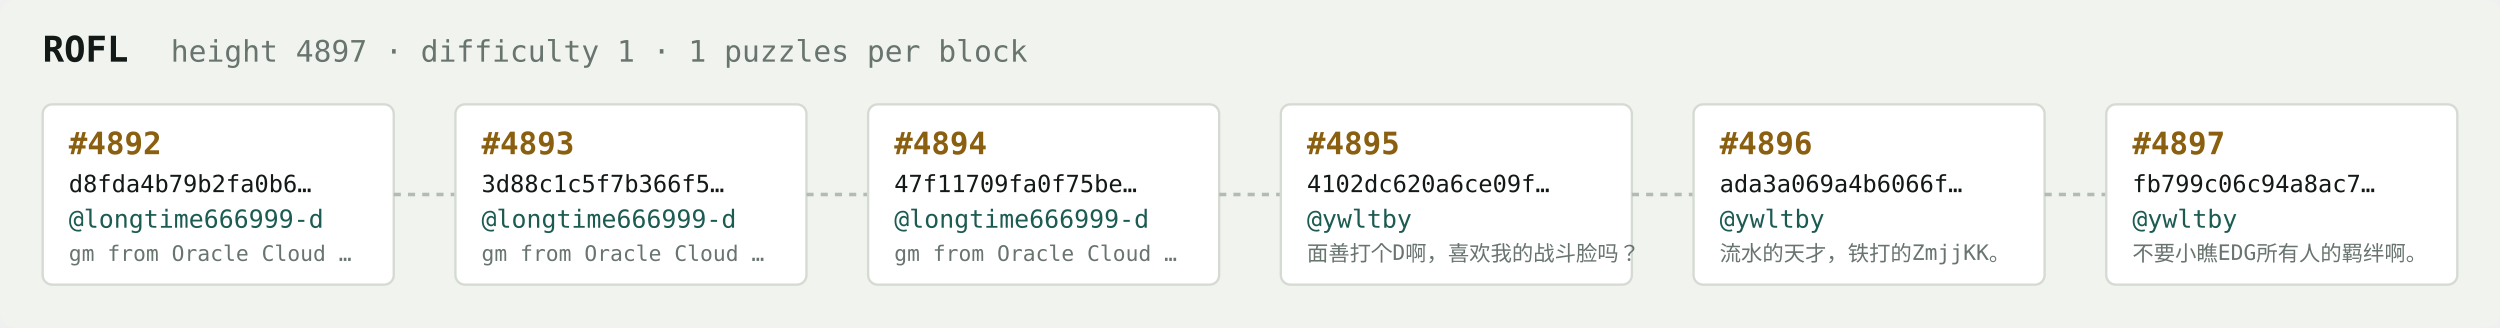
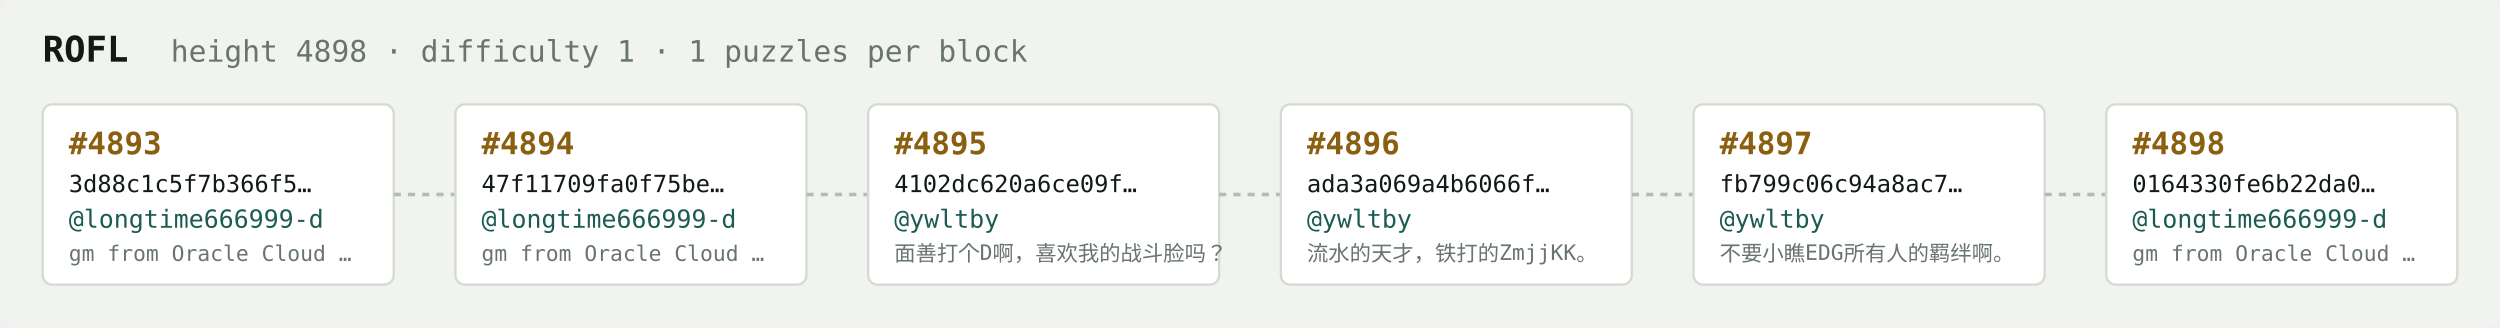
<svg xmlns="http://www.w3.org/2000/svg" width="1054" height="138" viewBox="0 0 1054 138" font-family="ui-monospace,SFMono-Regular,Menlo,monospace">
  <rect fill="#f1f3ef" width="1054" height="138" rx="6" />
  <text x="18" y="26" fill="#121916" font-size="15" font-weight="700">ROFL</text>
-   <text x="72" y="26" fill="#68746e" font-size="12.5">height 4897 · difficulty 1 · 1 puzzles per block</text>
+   <text x="72" y="26" fill="#68746e" font-size="12.5">height 4898 · difficulty 1 · 1 puzzles per block</text>
  <rect x="18" y="44" width="148" height="76" rx="4" fill="#ffffff" stroke="#d5dbd2" stroke-width="1" />
-   <text x="29" y="65" fill="#8a5f10" font-size="13" font-weight="700">#4892</text>
-   <text x="29" y="81" fill="#121916" font-size="10">d8fda4b79b2fa0b6…</text>
+   <text x="29" y="65" fill="#8a5f10" font-size="13" font-weight="700">#4893</text>
+   <text x="29" y="81" fill="#121916" font-size="10">3d88c1c5f7b366f5…</text>
  <text x="29" y="96" fill="#1c5b52" font-size="10.5">@longtime666999-d</text>
  <text x="29" y="110" fill="#68746e" font-size="9">gm from Oracle Cloud …</text>
  <line x1="166" y1="82.0" x2="192" y2="82.0" stroke="#b3bcb4" stroke-width="1.5" stroke-dasharray="3 3" />
  <rect x="192" y="44" width="148" height="76" rx="4" fill="#ffffff" stroke="#d5dbd2" stroke-width="1" />
-   <text x="203" y="65" fill="#8a5f10" font-size="13" font-weight="700">#4893</text>
-   <text x="203" y="81" fill="#121916" font-size="10">3d88c1c5f7b366f5…</text>
+   <text x="203" y="65" fill="#8a5f10" font-size="13" font-weight="700">#4894</text>
+   <text x="203" y="81" fill="#121916" font-size="10">47f11709fa0f75be…</text>
  <text x="203" y="96" fill="#1c5b52" font-size="10.5">@longtime666999-d</text>
  <text x="203" y="110" fill="#68746e" font-size="9">gm from Oracle Cloud …</text>
  <line x1="340" y1="82.0" x2="366" y2="82.0" stroke="#b3bcb4" stroke-width="1.5" stroke-dasharray="3 3" />
  <rect x="366" y="44" width="148" height="76" rx="4" fill="#ffffff" stroke="#d5dbd2" stroke-width="1" />
-   <text x="377" y="65" fill="#8a5f10" font-size="13" font-weight="700">#4894</text>
-   <text x="377" y="81" fill="#121916" font-size="10">47f11709fa0f75be…</text>
-   <text x="377" y="96" fill="#1c5b52" font-size="10.5">@longtime666999-d</text>
-   <text x="377" y="110" fill="#68746e" font-size="9">gm from Oracle Cloud …</text>
+   <text x="377" y="65" fill="#8a5f10" font-size="13" font-weight="700">#4895</text>
+   <text x="377" y="81" fill="#121916" font-size="10">4102dc620a6ce09f…</text>
+   <text x="377" y="96" fill="#1c5b52" font-size="10.5">@ywltby</text>
+   <text x="377" y="110" fill="#68746e" font-size="9">面善打个D啊，喜欢我的战斗脸吗？</text>
  <line x1="514" y1="82.0" x2="540" y2="82.0" stroke="#b3bcb4" stroke-width="1.5" stroke-dasharray="3 3" />
  <rect x="540" y="44" width="148" height="76" rx="4" fill="#ffffff" stroke="#d5dbd2" stroke-width="1" />
-   <text x="551" y="65" fill="#8a5f10" font-size="13" font-weight="700">#4895</text>
-   <text x="551" y="81" fill="#121916" font-size="10">4102dc620a6ce09f…</text>
+   <text x="551" y="65" fill="#8a5f10" font-size="13" font-weight="700">#4896</text>
+   <text x="551" y="81" fill="#121916" font-size="10">ada3a069a4b6066f…</text>
  <text x="551" y="96" fill="#1c5b52" font-size="10.5">@ywltby</text>
-   <text x="551" y="110" fill="#68746e" font-size="9">面善打个D啊，喜欢我的战斗脸吗？</text>
+   <text x="551" y="110" fill="#68746e" font-size="9">流水的天才，铁打的ZmjjKK。</text>
  <line x1="688" y1="82.0" x2="714" y2="82.0" stroke="#b3bcb4" stroke-width="1.5" stroke-dasharray="3 3" />
  <rect x="714" y="44" width="148" height="76" rx="4" fill="#ffffff" stroke="#d5dbd2" stroke-width="1" />
-   <text x="725" y="65" fill="#8a5f10" font-size="13" font-weight="700">#4896</text>
-   <text x="725" y="81" fill="#121916" font-size="10">ada3a069a4b6066f…</text>
+   <text x="725" y="65" fill="#8a5f10" font-size="13" font-weight="700">#4897</text>
+   <text x="725" y="81" fill="#121916" font-size="10">fb799c06c94a8ac7…</text>
  <text x="725" y="96" fill="#1c5b52" font-size="10.5">@ywltby</text>
-   <text x="725" y="110" fill="#68746e" font-size="9">流水的天才，铁打的ZmjjKK。</text>
+   <text x="725" y="110" fill="#68746e" font-size="9">不要小瞧EDG所有人的羁绊啊。</text>
  <line x1="862" y1="82.0" x2="888" y2="82.0" stroke="#b3bcb4" stroke-width="1.5" stroke-dasharray="3 3" />
  <rect x="888" y="44" width="148" height="76" rx="4" fill="#ffffff" stroke="#d5dbd2" stroke-width="1" />
-   <text x="899" y="65" fill="#8a5f10" font-size="13" font-weight="700">#4897</text>
-   <text x="899" y="81" fill="#121916" font-size="10">fb799c06c94a8ac7…</text>
-   <text x="899" y="96" fill="#1c5b52" font-size="10.5">@ywltby</text>
-   <text x="899" y="110" fill="#68746e" font-size="9">不要小瞧EDG所有人的羁绊啊。</text>
+   <text x="899" y="65" fill="#8a5f10" font-size="13" font-weight="700">#4898</text>
+   <text x="899" y="81" fill="#121916" font-size="10">0164330fe6b22da0…</text>
+   <text x="899" y="96" fill="#1c5b52" font-size="10.5">@longtime666999-d</text>
+   <text x="899" y="110" fill="#68746e" font-size="9">gm from Oracle Cloud …</text>
</svg>
